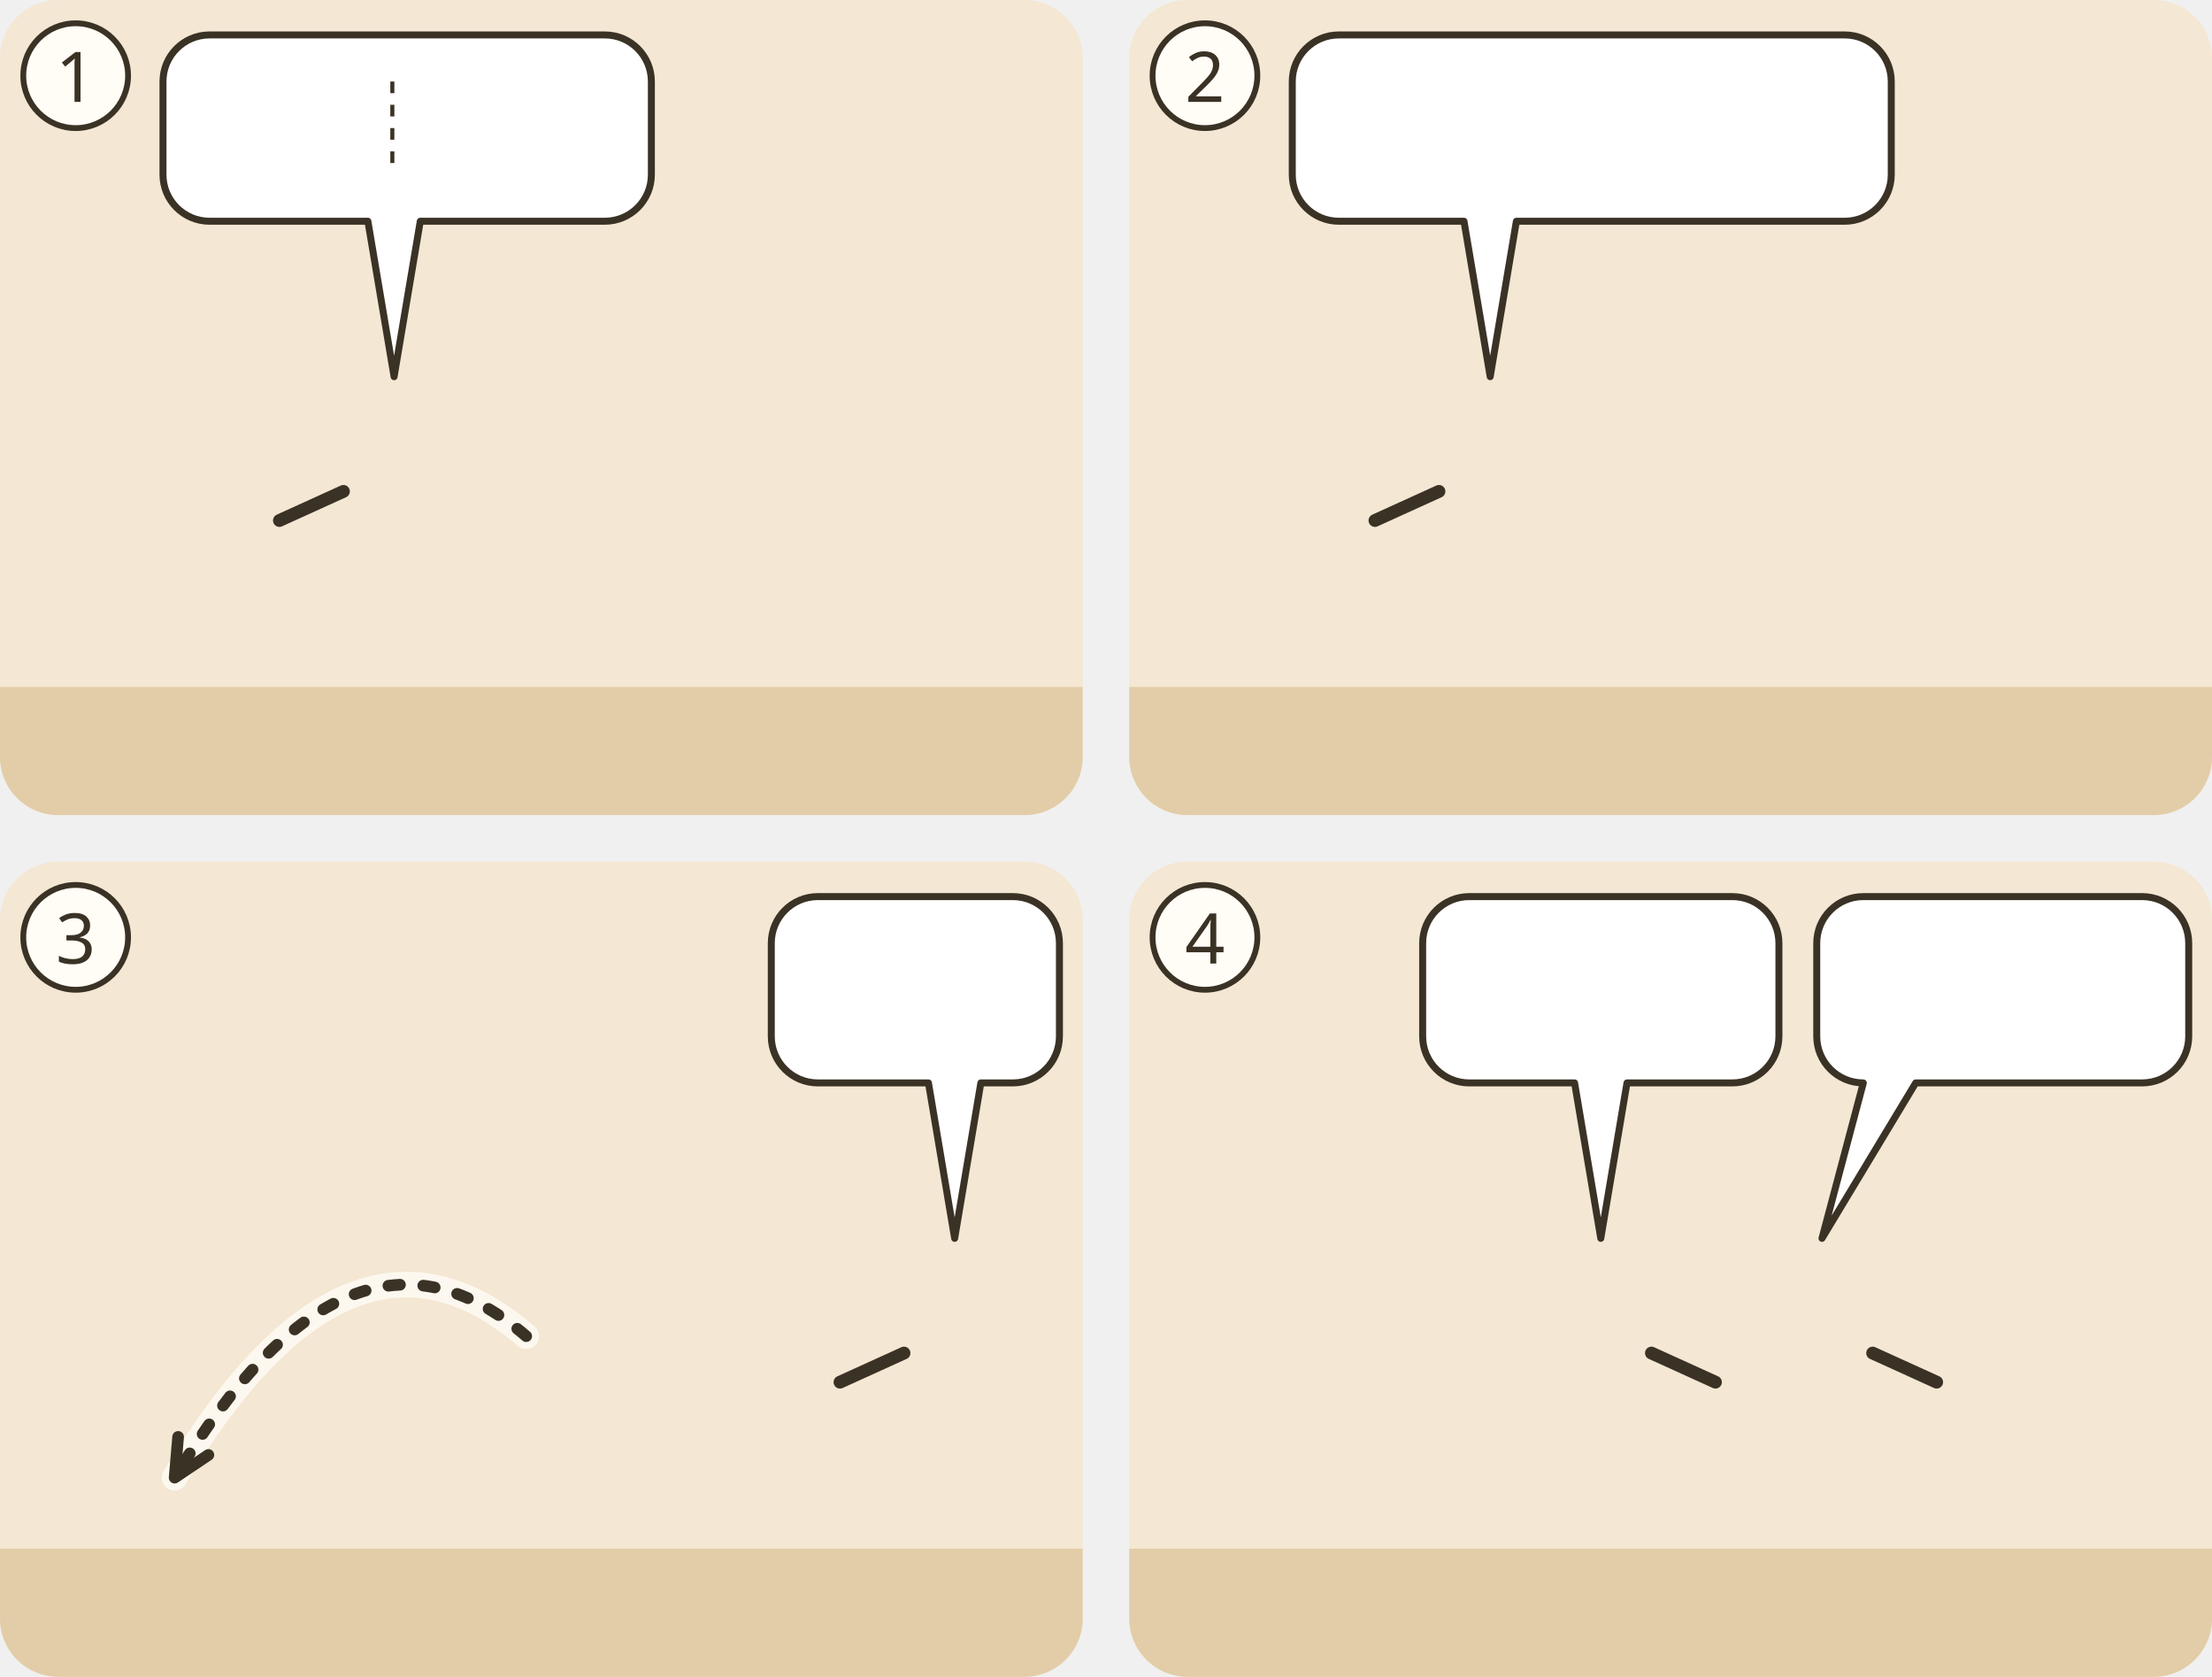
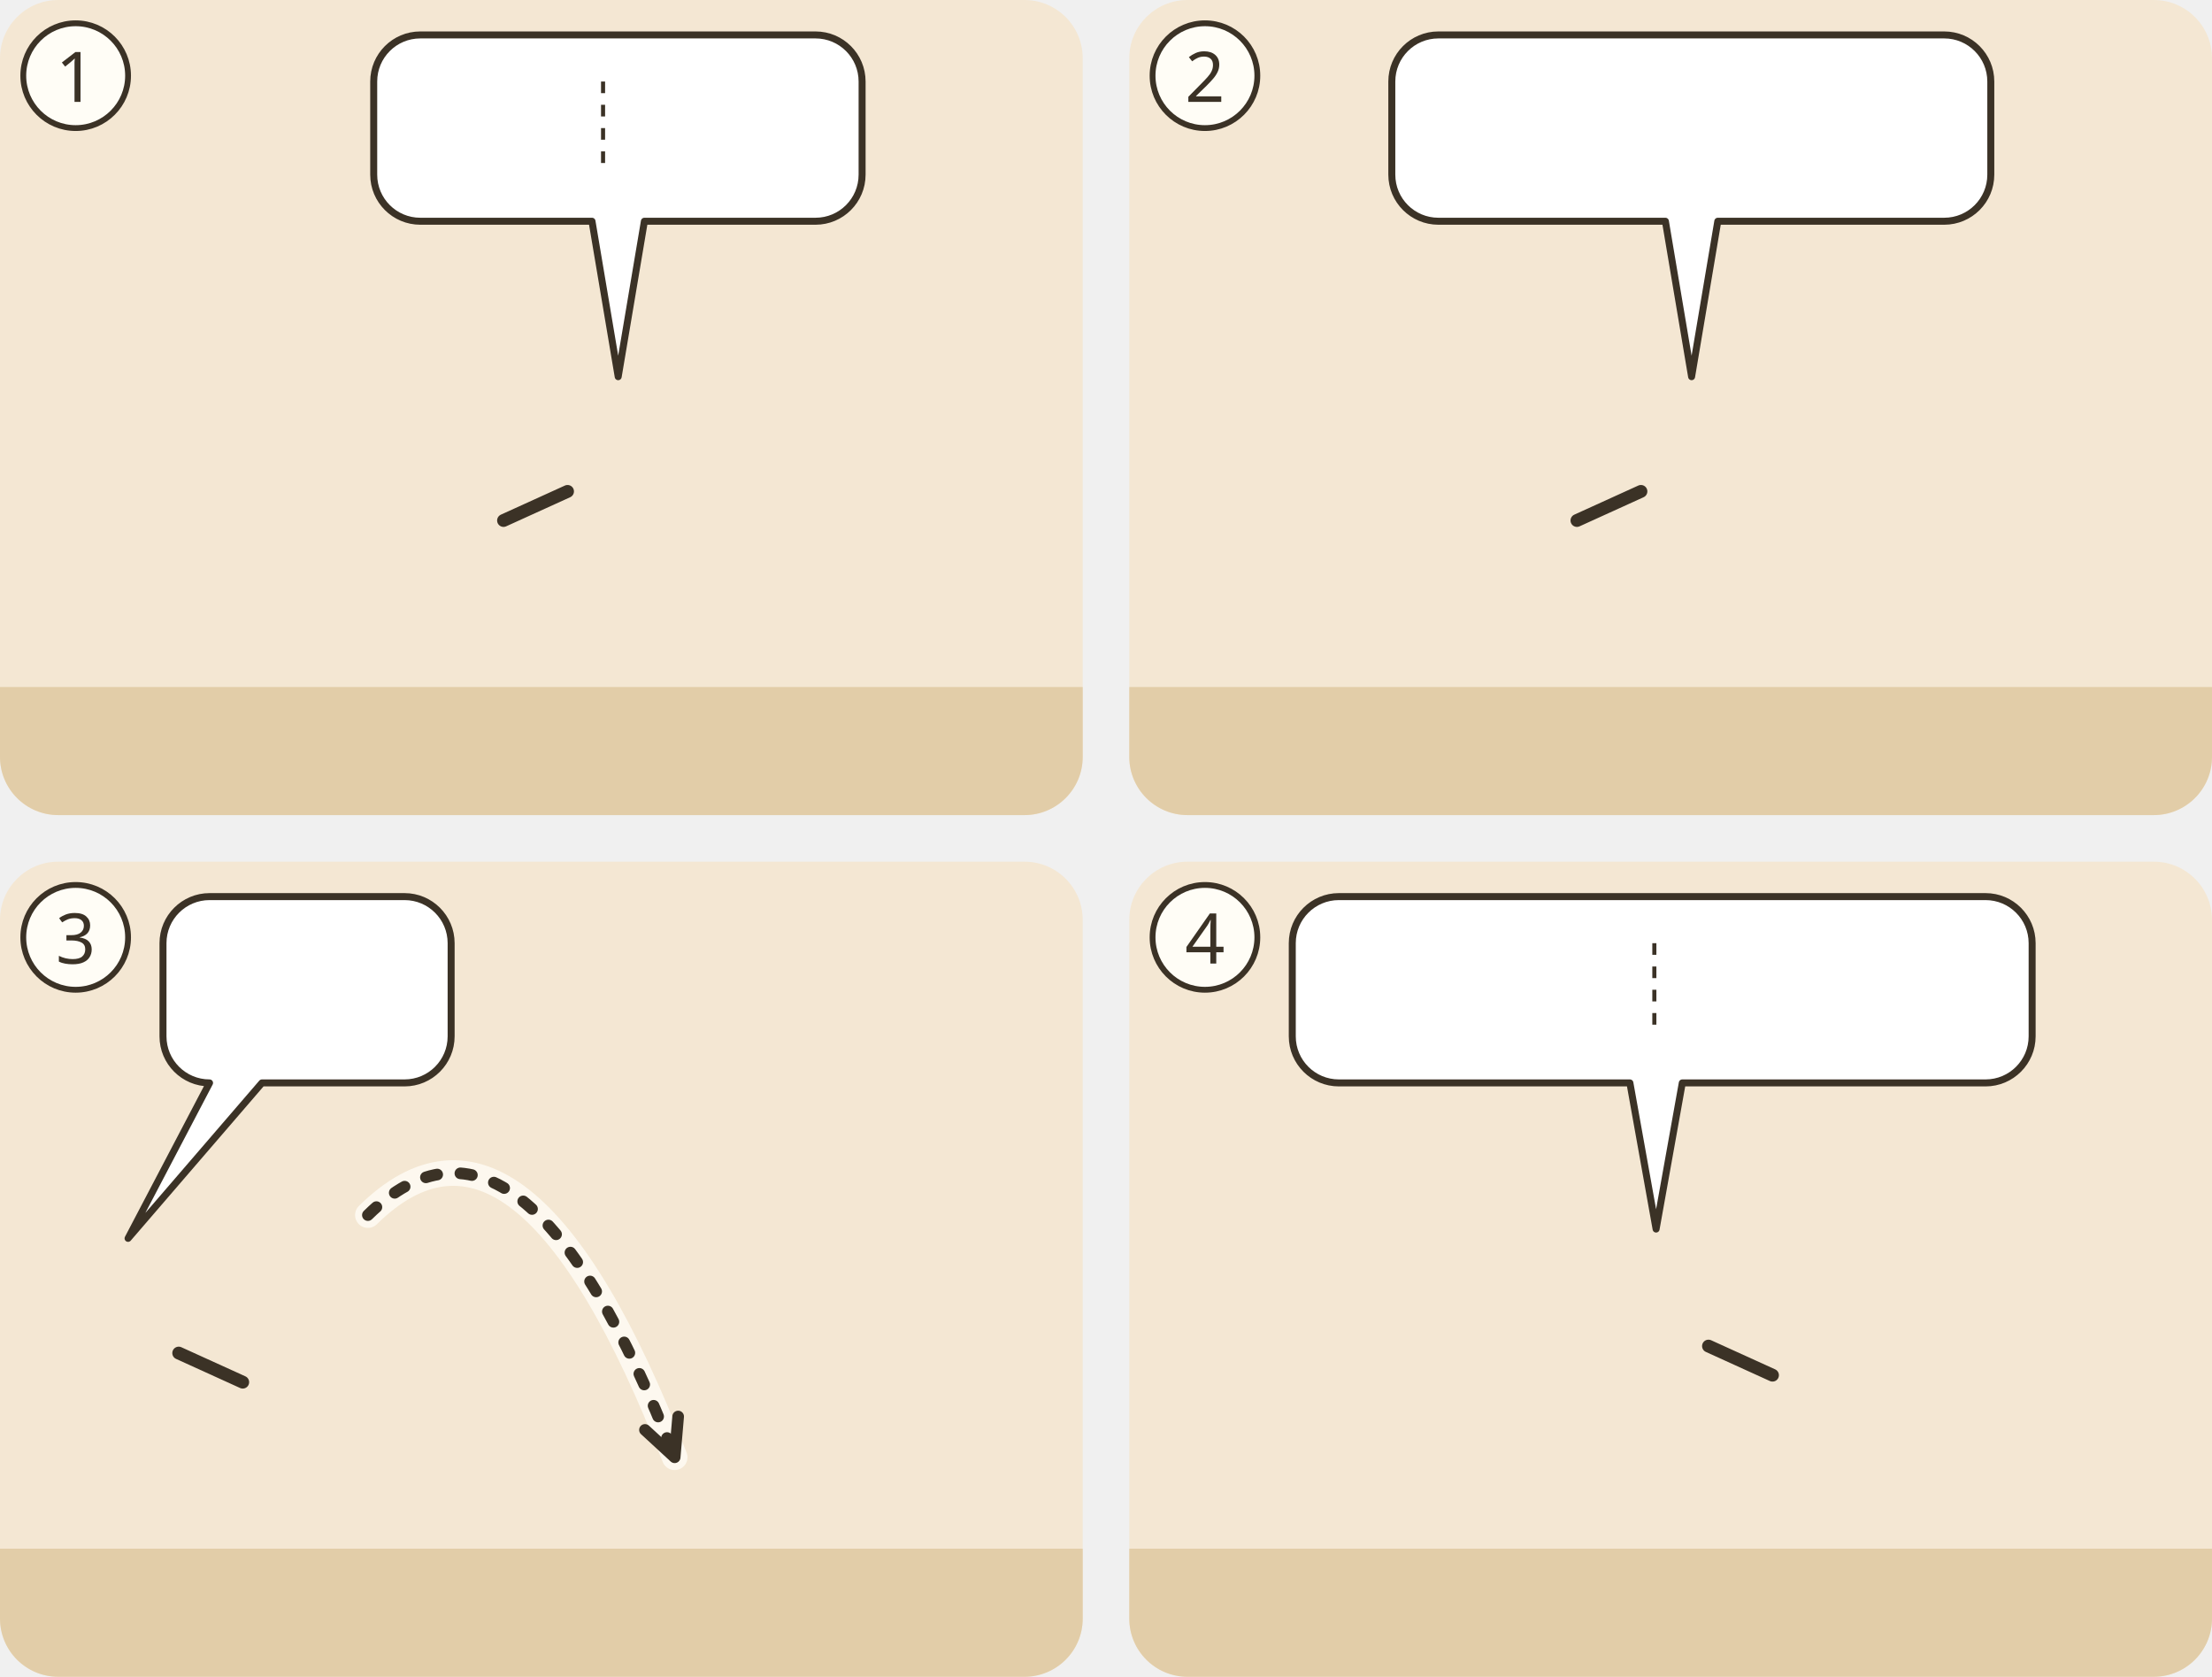
<svg xmlns="http://www.w3.org/2000/svg" viewBox="0 0 380 288">
  <g transform="translate(0 0)">
    <clipPath id="ill-cp-1-0-0">
      <rect width="186" height="140" rx="10" />
    </clipPath>
    <g clip-path="url(#ill-cp-1-0-0)">
      <rect width="186" height="140" fill="#F4E7D3" />
      <rect y="118" width="186" height="22" fill="#E2CDA8" />
      <use href="#ill-grab" x="104" y="66" width="78" height="54" opacity=".8" />
      <use href="#ill-p-jesus" x="15.6" y="60" width="27.2" height="58" />
-       <use href="#ill-p-besessener" x="54.1" y="60" width="27.2" height="58" />
-       <path d="M59.0 84.4L48.0 89.4" stroke="#3B3226" stroke-width="2.2" stroke-linecap="round" />
-       <use href="#ill-p-mensch" x="92.6" y="60" width="27.2" height="58" />
-       <use href="#ill-z-daemon" x="78.7" y="58.3" width="16" height="16" />
-       <use href="#ill-z-daemon" x="98.2" y="45.7" width="16" height="16" />
+       <use href="#ill-p-zweiter-besessener" x="54.1" y="60" width="27.2" height="58" />
+       <use href="#ill-p-besessener" x="92.6" y="60" width="27.2" height="58" />
+       <path d="M97.5 84.4L86.5 89.4" stroke="#3B3226" stroke-width="2.2" stroke-linecap="round" />
+       <use href="#ill-z-daemon" x="117.2" y="58.3" width="16" height="16" />
+       <use href="#ill-z-daemon" x="59.7" y="45.7" width="16" height="16" />
      <g>
-         <path d="M36 6H103.9A8 8 0 0 1 111.9 14V30A8 8 0 0 1 103.9 38L72.2 38L67.7 64.7L63.2 38H36A8 8 0 0 1 28 30V14A8 8 0 0 1 36 6Z" fill="#FFFFFF" stroke="#3B3226" stroke-width="1.2" stroke-linejoin="round" />
-         <use href="#ill-p-jesus" x="34" y="12" width="9.4" height="20" />
-         <use href="#ill-z-frage" x="48.4" y="12" width="12.0" height="20" />
-         <line x1="67.4" y1="14.0" x2="67.4" y2="30.0" stroke="#3B3226" stroke-width=".7" stroke-dasharray="2 2" />
-         <use href="#ill-z-stunde" x="74.4" y="12" width="14.5" height="20" />
-         <use href="#ill-z-frage" x="93.9" y="12" width="12.0" height="20" />
+         <path d="M72.2 6H140.1A8 8 0 0 1 148.1 14V30A8 8 0 0 1 140.1 38L110.7 38L106.2 64.7L101.7 38H72.2A8 8 0 0 1 64.2 30V14A8 8 0 0 1 72.2 6Z" fill="#FFFFFF" stroke="#3B3226" stroke-width="1.2" stroke-linejoin="round" />
+         <use href="#ill-p-jesus" x="70.2" y="12" width="9.4" height="20" />
+         <use href="#ill-z-frage" x="84.6" y="12" width="12.0" height="20" />
+         <line x1="103.6" y1="14.0" x2="103.6" y2="30.0" stroke="#3B3226" stroke-width=".7" stroke-dasharray="2 2" />
+         <use href="#ill-z-stunde" x="110.6" y="12" width="14.5" height="20" />
+         <use href="#ill-z-frage" x="130.1" y="12" width="12.0" height="20" />
      </g>
    </g>
    <circle cx="13" cy="13" r="9" fill="#FFFDF6" stroke="#3B3226" />
    <text x="13" y="17.5" text-anchor="middle" font-family="sans-serif" font-size="12" fill="#3B3226">1</text>
  </g>
  <g transform="translate(194 0)">
    <clipPath id="ill-cp-2-194-0">
      <rect width="186" height="140" rx="10" />
    </clipPath>
    <g clip-path="url(#ill-cp-2-194-0)">
      <rect width="186" height="140" fill="#F4E7D3" />
      <rect y="118" width="186" height="22" fill="#E2CDA8" />
      <use href="#ill-p-jesus" x="13.7" y="60" width="27.2" height="58" />
-       <use href="#ill-p-besessener" x="48.4" y="60" width="27.2" height="58" />
-       <path d="M53.2 84.4L42.2 89.4" stroke="#3B3226" stroke-width="2.2" stroke-linecap="round" />
-       <use href="#ill-p-mensch" x="83.0" y="60" width="27.2" height="58" />
+       <use href="#ill-p-zweiter-besessener" x="48.4" y="60" width="27.2" height="58" />
+       <use href="#ill-p-besessener" x="83.0" y="60" width="27.2" height="58" />
+       <path d="M87.9 84.4L76.9 89.4" stroke="#3B3226" stroke-width="2.2" stroke-linecap="round" />
      <use href="#ill-schwein" x="115.9" y="110" width="22" height="14" />
      <use href="#ill-schwein" x="133.5" y="112" width="22" height="14" />
      <use href="#ill-schwein" x="151.1" y="110" width="22" height="14" />
-       <use href="#ill-z-daemon" x="73.0" y="58.3" width="16" height="16" />
-       <use href="#ill-z-daemon" x="88.6" y="45.7" width="16" height="16" />
+       <use href="#ill-z-daemon" x="107.6" y="58.3" width="16" height="16" />
+       <use href="#ill-z-daemon" x="54.0" y="45.7" width="16" height="16" />
      <g>
-         <path d="M36 6H122.9A8 8 0 0 1 130.9 14V30A8 8 0 0 1 122.9 38L66.5 38L62 64.7L57.5 38H36A8 8 0 0 1 28 30V14A8 8 0 0 1 36 6Z" fill="#FFFFFF" stroke="#3B3226" stroke-width="1.2" stroke-linejoin="round" />
-         <use href="#ill-z-daemon" x="34" y="12" width="20.0" height="20" />
-         <use href="#ill-z-daraus" x="59.0" y="12" width="30.0" height="20" />
-         <use href="#ill-schwein" x="94.0" y="12" width="30.9" height="20" />
+         <path d="M53.1 6H140A8 8 0 0 1 148 14V30A8 8 0 0 1 140 38L101.1 38L96.6 64.7L92.1 38H53.1A8 8 0 0 1 45.1 30V14A8 8 0 0 1 53.1 6Z" fill="#FFFFFF" stroke="#3B3226" stroke-width="1.2" stroke-linejoin="round" />
+         <use href="#ill-z-daemon" x="51.1" y="12" width="20.0" height="20" />
+         <use href="#ill-z-daraus" x="76.1" y="12" width="30.0" height="20" />
+         <use href="#ill-schwein" x="111.1" y="12" width="30.9" height="20" />
      </g>
    </g>
    <circle cx="13" cy="13" r="9" fill="#FFFDF6" stroke="#3B3226" />
    <text x="13" y="17.5" text-anchor="middle" font-family="sans-serif" font-size="12" fill="#3B3226">2</text>
  </g>
  <g transform="translate(0 148)">
    <clipPath id="ill-cp-3-0-148">
      <rect width="186" height="140" rx="10" />
    </clipPath>
    <g clip-path="url(#ill-cp-3-0-148)">
      <rect width="186" height="140" fill="#F4E7D3" />
      <rect y="118" width="186" height="22" fill="#E2CDA8" />
      <use href="#ill-see" x="0" y="70" width="186" height="70" />
      <use href="#ill-strand" x="0" y="106" width="186" height="34" />
-       <use href="#ill-p-besessener" x="90.4" y="60" width="27.2" height="58" />
-       <use href="#ill-p-mensch" x="118.4" y="60" width="27.2" height="58" />
-       <use href="#ill-p-jesus" x="150.4" y="60" width="27.2" height="58" />
-       <path d="M155.3 84.4L144.3 89.4" stroke="#3B3226" stroke-width="2.2" stroke-linecap="round" />
-       <use href="#ill-schwein" x="6.0" y="110" width="22" height="14" />
-       <use href="#ill-schwein" x="23.6" y="112" width="22" height="14" />
-       <use href="#ill-schwein" x="41.2" y="110" width="22" height="14" />
-       <use href="#ill-z-daemon" x="9.0" y="91.0" width="16" height="16" />
-       <path d="M90.4 81.5Q60.2 55.5 30.0 105.8" fill="none" stroke="#FFFDF6" stroke-width="4.4" stroke-linecap="round" opacity=".8" />
-       <path d="M90.4 81.5Q60.2 55.5 30.0 105.8" fill="none" stroke="#3B3226" stroke-width="2" stroke-dasharray="2 4" stroke-linecap="round" />
-       <path d="M30.6 98.8L30.0 105.8L35.8 101.9" fill="none" stroke="#3B3226" stroke-width="2" stroke-linecap="round" stroke-linejoin="round" />
+       <use href="#ill-p-jesus" x="8.4" y="60" width="27.2" height="58" />
+       <path d="M30.7 84.4L41.7 89.4" stroke="#3B3226" stroke-width="2.2" stroke-linecap="round" />
+       <use href="#ill-p-besessener" x="42.4" y="60" width="27.2" height="58" />
+       <use href="#ill-p-zweiter-besessener" x="74.4" y="60" width="27.2" height="58" />
+       <use href="#ill-schwein" x="115.9" y="110" width="22" height="14" />
+       <use href="#ill-schwein" x="133.5" y="112" width="22" height="14" />
+       <use href="#ill-schwein" x="151.1" y="110" width="22" height="14" />
+       <use href="#ill-z-daemon" x="118.9" y="91.0" width="16" height="16" />
+       <use href="#ill-z-hinab" x="139.1" y="90" width="12" height="18" />
+       <path d="M63.2 60.7Q89.6 34.7 115.9 102.3" fill="none" stroke="#FFFDF6" stroke-width="4.4" stroke-linecap="round" opacity=".8" />
+       <path d="M63.2 60.7Q89.6 34.7 115.9 102.3" fill="none" stroke="#3B3226" stroke-width="2" stroke-dasharray="2 4" stroke-linecap="round" />
+       <path d="M110.8 97.6L115.9 102.3L116.5 95.3" fill="none" stroke="#3B3226" stroke-width="2" stroke-linecap="round" stroke-linejoin="round" />
      <g>
-         <path d="M140.5 6H174A8 8 0 0 1 182 14V30A8 8 0 0 1 174 38L168.5 38L164 64.7L159.5 38H140.5A8 8 0 0 1 132.5 30V14A8 8 0 0 1 140.5 6Z" fill="#FFFFFF" stroke="#3B3226" stroke-width="1.2" stroke-linejoin="round" />
-         <use href="#ill-z-fliehen" x="138.5" y="12" width="37.5" height="20" />
+         <path d="M36 6H69.5A8 8 0 0 1 77.5 14V30A8 8 0 0 1 69.5 38L45 38L22 64.7L36 38H36A8 8 0 0 1 28 30V14A8 8 0 0 1 36 6Z" fill="#FFFFFF" stroke="#3B3226" stroke-width="1.2" stroke-linejoin="round" />
+         <use href="#ill-z-fliehen" x="34" y="12" width="37.5" height="20" />
      </g>
    </g>
    <circle cx="13" cy="13" r="9" fill="#FFFDF6" stroke="#3B3226" />
    <text x="13" y="17.5" text-anchor="middle" font-family="sans-serif" font-size="12" fill="#3B3226">3</text>
  </g>
  <g transform="translate(194 148)">
    <clipPath id="ill-cp-4-194-148">
      <rect width="186" height="140" rx="10" />
    </clipPath>
    <g clip-path="url(#ill-cp-4-194-148)">
      <rect width="186" height="140" fill="#F4E7D3" />
      <rect y="118" width="186" height="22" fill="#E2CDA8" />
      <use href="#ill-stadt" x="4" y="64" width="80" height="56" opacity=".8" />
-       <use href="#ill-p-hirte" x="67.4" y="60" width="27.2" height="58" />
-       <path d="M89.7 84.4L100.7 89.4" stroke="#3B3226" stroke-width="2.2" stroke-linecap="round" />
-       <use href="#ill-p-gast2" x="96.7" y="64" width="23.1" height="53.4" />
-       <use href="#ill-p-gast" x="119.5" y="64" width="23.1" height="53.4" />
-       <use href="#ill-p-menge" x="105.4" y="60" width="27.2" height="58" />
-       <path d="M127.7 84.4L138.7 89.4" stroke="#3B3226" stroke-width="2.2" stroke-linecap="round" />
-       <use href="#ill-p-jesus" x="143.4" y="60" width="27.2" height="58" />
+       <use href="#ill-p-gast2" x="62.2" y="62" width="23.9" height="55.2" />
+       <use href="#ill-p-gast" x="96.3" y="62" width="23.9" height="55.2" />
+       <use href="#ill-p-menge" x="76.4" y="58" width="28.1" height="60" />
+       <path d="M99.5 83.2L110.5 88.2" stroke="#3B3226" stroke-width="2.2" stroke-linecap="round" />
+       <use href="#ill-p-jesus" x="133.4" y="58" width="28.1" height="60" />
      <g>
-         <path d="M58.4 6H103.6A8 8 0 0 1 111.6 14V30A8 8 0 0 1 103.6 38L85.5 38L81 64.7L76.5 38H58.4A8 8 0 0 1 50.4 30V14A8 8 0 0 1 58.4 6Z" fill="#FFFFFF" stroke="#3B3226" stroke-width="1.2" stroke-linejoin="round" />
-         <use href="#ill-schwein" x="56.4" y="12" width="30.9" height="20" />
-         <use href="#ill-z-hinab" x="92.3" y="12" width="13.3" height="20" />
-       </g>
-       <g>
-         <path d="M126.1 6H174A8 8 0 0 1 182 14V30A8 8 0 0 1 174 38L135.1 38L119 64.7L126.1 38H126.1A8 8 0 0 1 118.1 30V14A8 8 0 0 1 126.1 6Z" fill="#FFFFFF" stroke="#3B3226" stroke-width="1.2" stroke-linejoin="round" />
-         <use href="#ill-p-jesus" x="124.1" y="12" width="9.4" height="20" />
-         <use href="#ill-z-fliehen" x="138.5" y="12" width="37.5" height="20" />
+         <path d="M36 6H147.1A8 8 0 0 1 155.1 14V30A8 8 0 0 1 147.1 38L95 38L90.5 63.1L86 38H36A8 8 0 0 1 28 30V14A8 8 0 0 1 36 6Z" fill="#FFFFFF" stroke="#3B3226" stroke-width="1.2" stroke-linejoin="round" />
+         <use href="#ill-schwein" x="34" y="12" width="30.9" height="20" />
+         <use href="#ill-z-hinab" x="69.9" y="12" width="13.3" height="20" />
+         <line x1="90.2" y1="14.0" x2="90.2" y2="30.0" stroke="#3B3226" stroke-width=".7" stroke-dasharray="2 2" />
+         <use href="#ill-p-jesus" x="97.2" y="12" width="9.4" height="20" />
+         <use href="#ill-z-fliehen" x="111.6" y="12" width="37.5" height="20" />
      </g>
    </g>
    <circle cx="13" cy="13" r="9" fill="#FFFDF6" stroke="#3B3226" />
    <text x="13" y="17.5" text-anchor="middle" font-family="sans-serif" font-size="12" fill="#3B3226">4</text>
  </g>
</svg>
